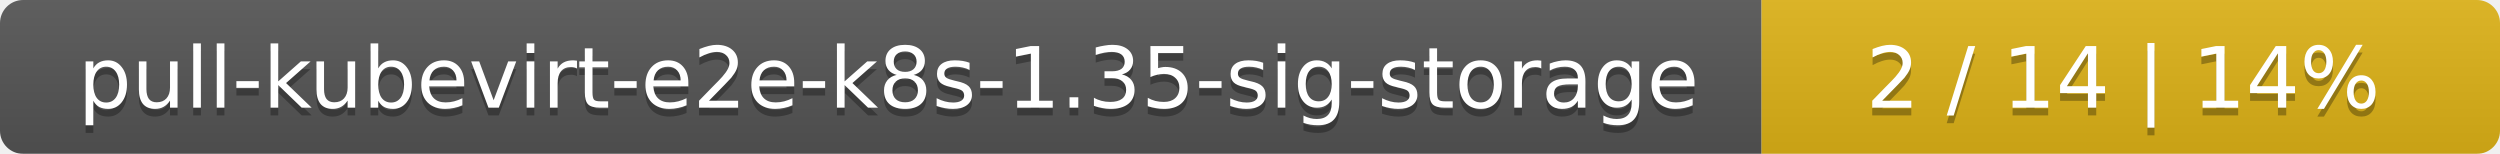
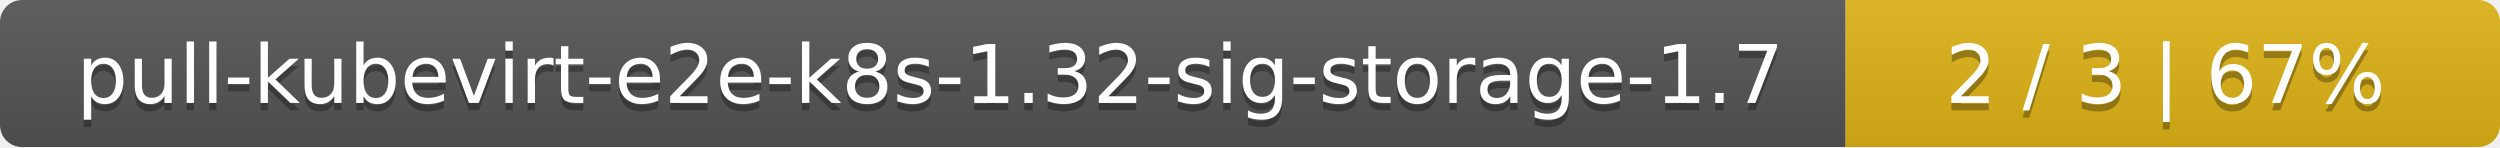
- <svg xmlns="http://www.w3.org/2000/svg" width="325" height="20">
+ <svg xmlns="http://www.w3.org/2000/svg" width="340" height="20">
  <linearGradient id="smooth" x2="0" y2="100%">
    <stop offset="0" stop-color="#bbb" stop-opacity=".1" />
    <stop offset="1" stop-opacity=".1" />
  </linearGradient>
  <mask id="round">
-     <rect width="325" height="20" rx="3" fill="#fff" />
+     <rect width="340" height="20" rx="3" fill="#fff" />
  </mask>
  <g mask="url(#round)">
-     <rect width="229" height="20" fill="#555" />
-     <rect x="229" width="96" height="20" fill="#dfb317" />
-     <rect width="325" height="20" fill="url(#smooth)" />
+     <rect width="251" height="20" fill="#555" />
+     <rect x="251" width="89" height="20" fill="#dfb317" />
+     <rect width="340" height="20" fill="url(#smooth)" />
  </g>
  <g fill="#fff" text-anchor="middle" font-family="DejaVu Sans,Verdana,Geneva,sans-serif" font-size="11">
-     <text x="115.5" y="15" fill="#010101" fill-opacity=".3">pull-kubevirt-e2e-k8s-1.35-sig-storage</text>
-     <text x="115.5" y="14">pull-kubevirt-e2e-k8s-1.35-sig-storage</text>
-     <text x="276" y="15" fill="#010101" fill-opacity=".3">2 / 14    |    14%</text>
-     <text x="276" y="14">2 / 14    |    14%</text>
+     <text x="126.5" y="15" fill="#010101" fill-opacity=".3">pull-kubevirt-e2e-k8s-1.32-sig-storage-1.7</text>
+     <text x="126.5" y="14">pull-kubevirt-e2e-k8s-1.32-sig-storage-1.7</text>
+     <text x="294.5" y="15" fill="#010101" fill-opacity=".3">2 / 3    |    67%</text>
+     <text x="294.5" y="14">2 / 3    |    67%</text>
  </g>
</svg>
